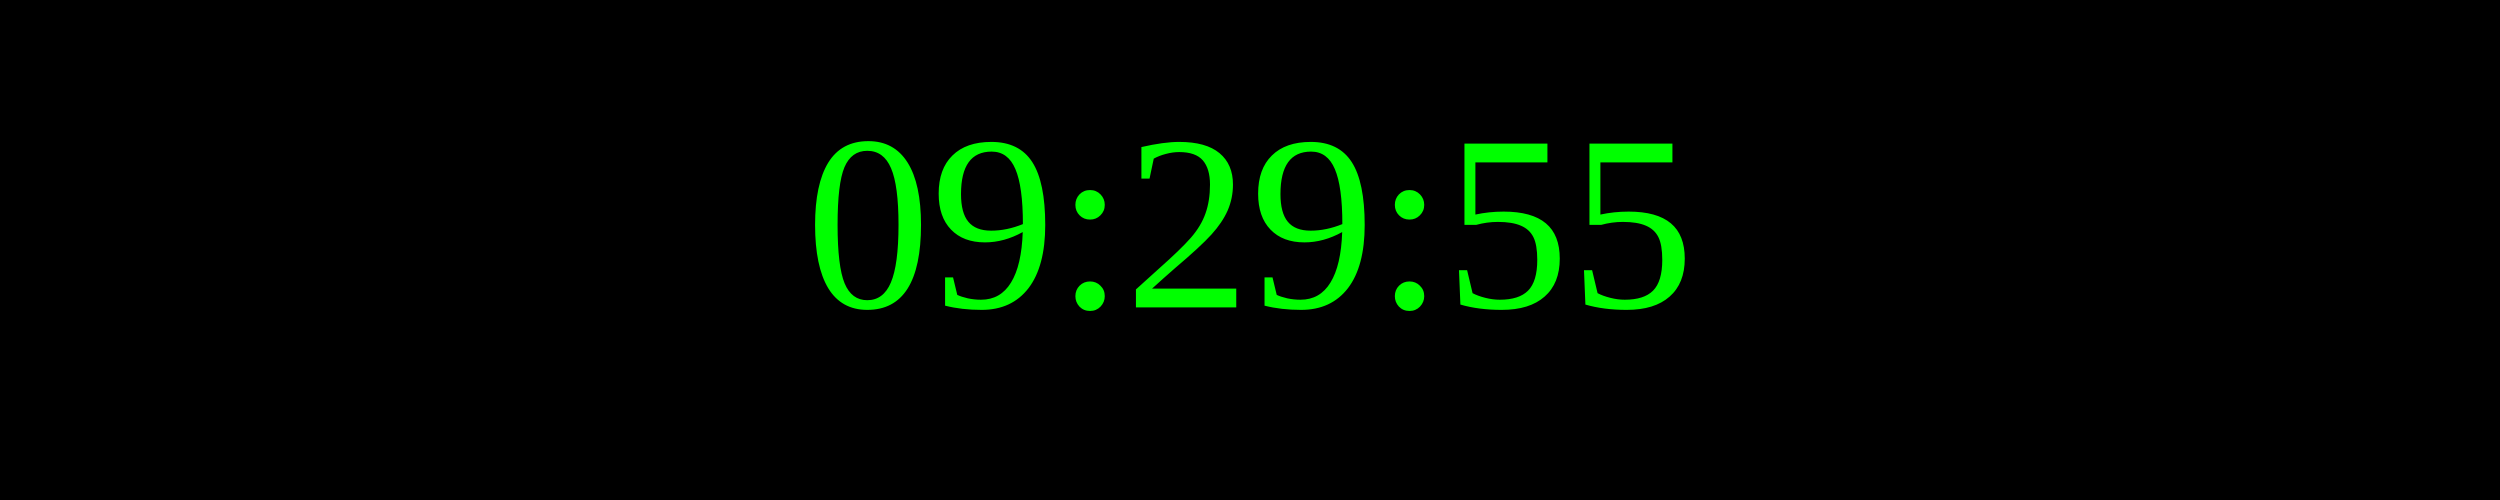
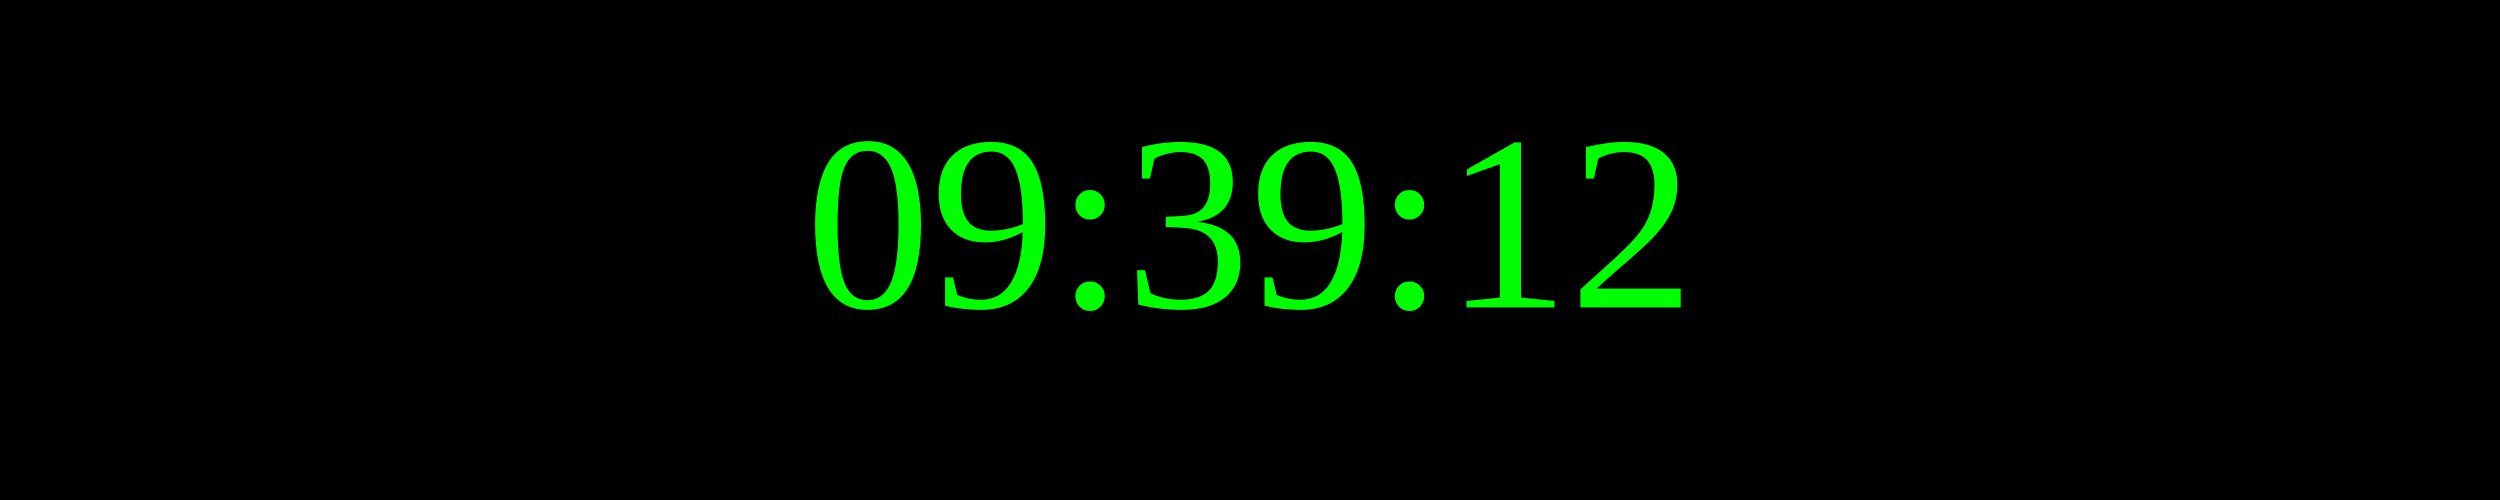
<svg xmlns="http://www.w3.org/2000/svg" width="250" height="50">
  <rect width="100%" height="100%" fill="black" />
  <text x="50%" y="50%" font-size="25" fill="lime" text-anchor="middle" dominant-baseline="middle">
- 09:29:55
+ 09:39:12
</text>
</svg>
